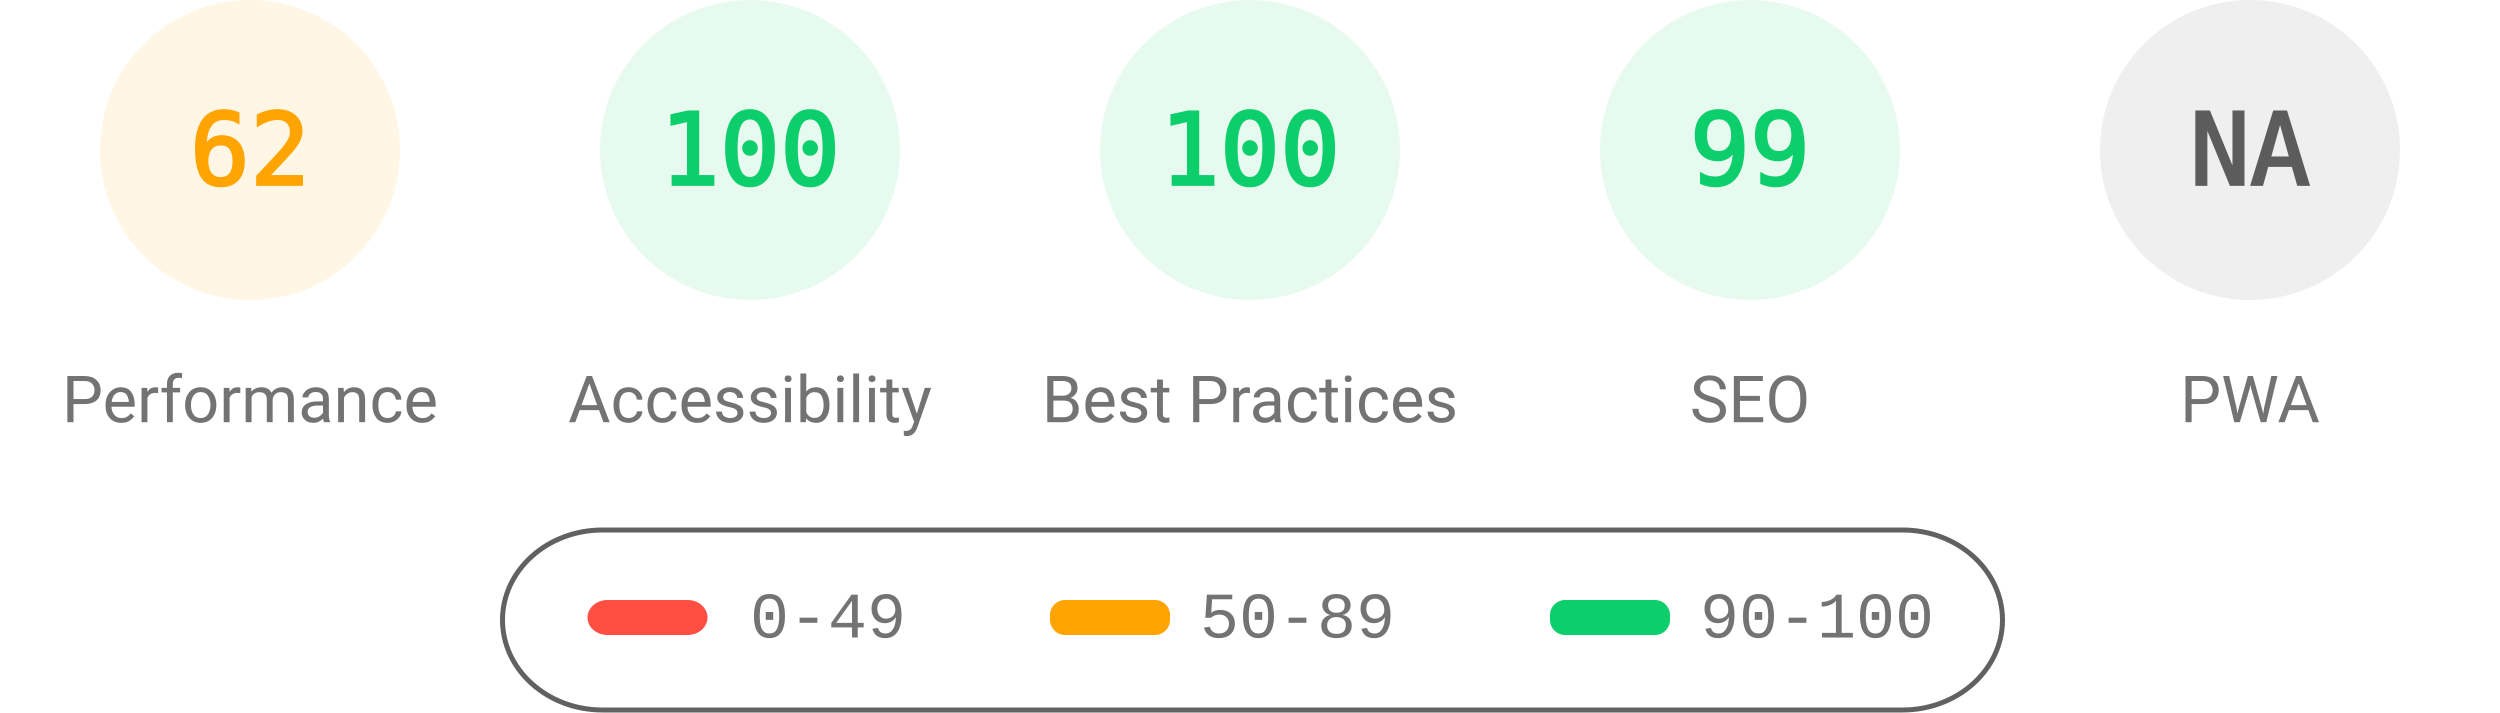
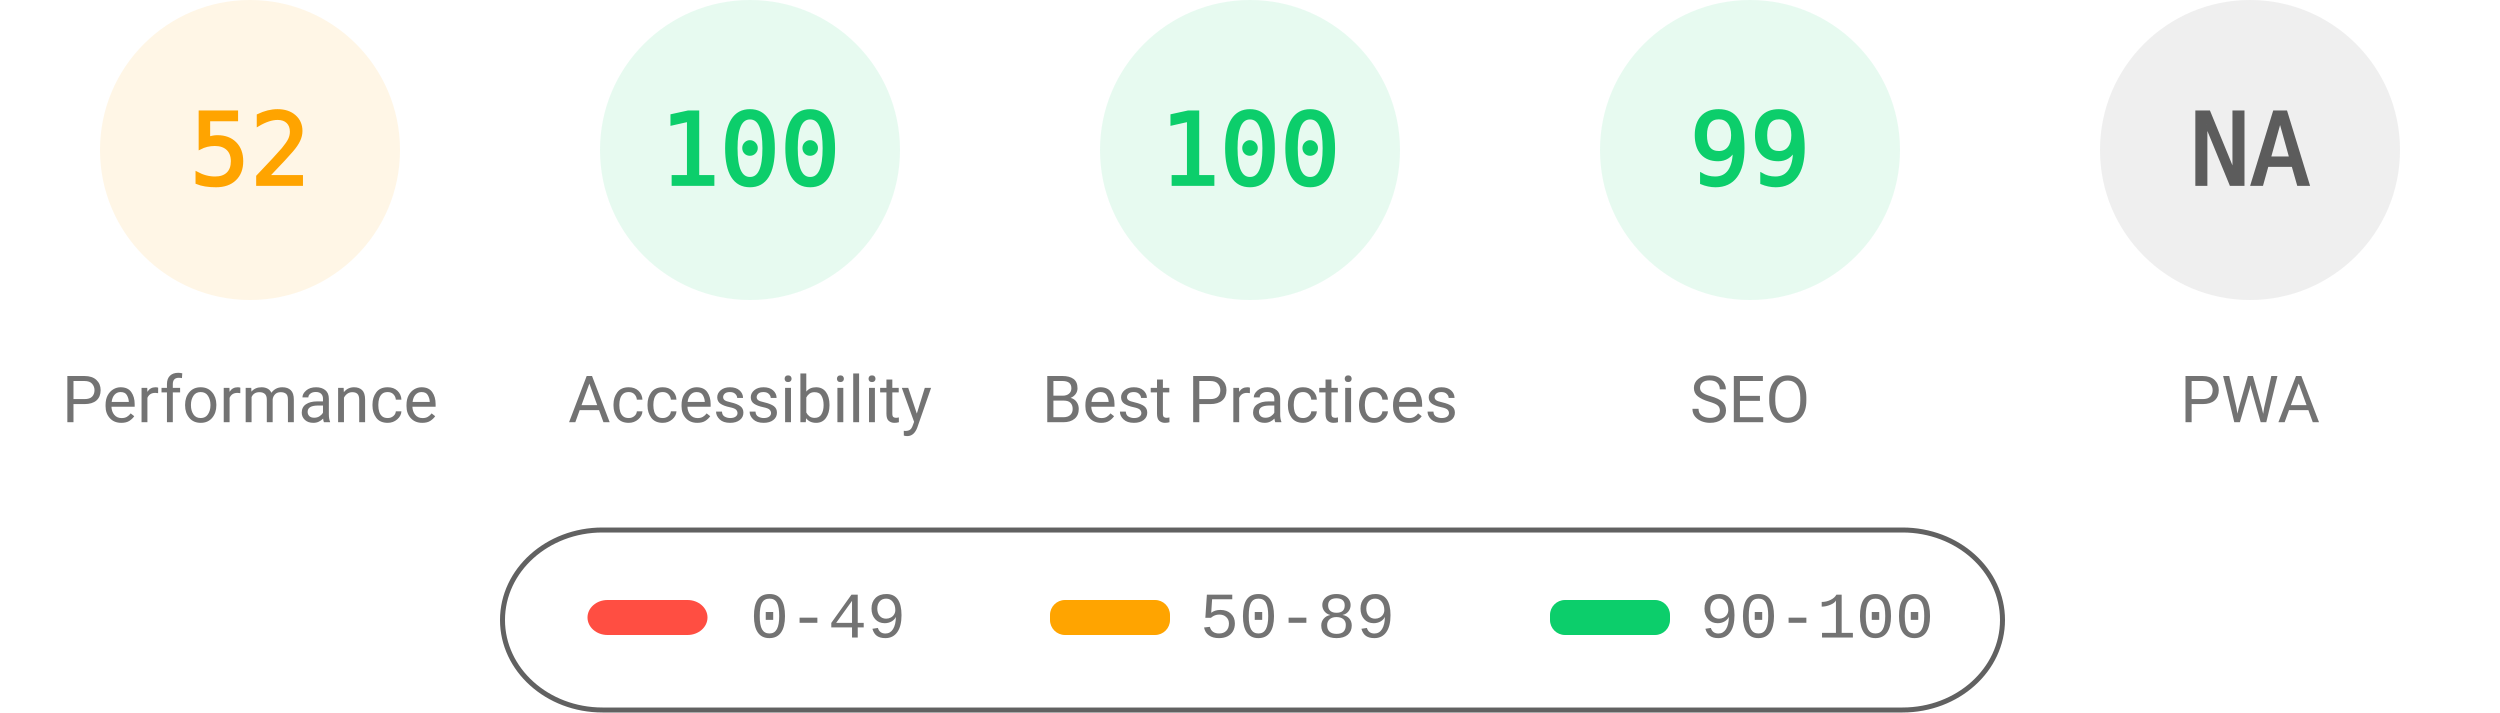
<svg xmlns="http://www.w3.org/2000/svg" fill="none" width="1000" height="285">
  <style>.gauge-base{opacity:.1}.gauge-arc{fill:none;animation-delay:250ms;stroke-linecap:round;transform:rotate(-90deg);transform-origin:100px 60px;animation:load-gauge 1s ease forwards}.guage-text{font-size:40px;font-family:monospace;text-align:center}.guage-red{color:#ff4e42;fill:#ff4e42;stroke:#ff4e42}.guage-orange{color:#ffa400;fill:#ffa400;stroke:#ffa400}.guage-green{color:#0cce6b;fill:#0cce6b;stroke:#0cce6b}.guage-undefined{color:#5c5c5c;fill:#5c5c5c;stroke:#5c5c5c}.guage-title{color:#737373;fill:#737373;stroke:none;font-size:26px;line-height:26px;font-family:Roboto,Halvetica,Arial,sans-serif}@keyframes load-gauge{from{stroke-dasharray:0 352.858}}</style>
  <svg class="guage-div guage-perf guage-orange" viewBox="0 0 200 200" width="200" height="200">
    <circle class="gauge-base" r="56" cx="100" cy="60" stroke-width="8" />
-     <circle class="gauge-arc guage-arc-1" r="56" cx="100" cy="60" stroke-width="8" style="stroke-dasharray:218.152,351.858" />
-     <text class="guage-text" x="100" y="60" alignment-baseline="central" dominant-baseline="central" text-anchor="middle">62</text>
+     <circle class="gauge-arc guage-arc-1" r="56" cx="100" cy="60" stroke-width="8" style="stroke-dasharray:182.966,351.858" />
+     <text class="guage-text" x="100" y="60" alignment-baseline="central" dominant-baseline="central" text-anchor="middle">52</text>
    <text class="guage-title" x="100" y="160" alignment-baseline="central" dominant-baseline="central" text-anchor="middle">Performance</text>
  </svg>
  <svg class="guage-div guage-acc guage-green" viewBox="0 0 200 200" width="200" height="200" x="200">
    <circle class="gauge-base" r="56" cx="100" cy="60" stroke-width="8" />
    <circle class="gauge-arc guage-arc-2" r="56" cx="100" cy="60" stroke-width="8" style="stroke-dasharray:351.858,351.858" />
    <text class="guage-text" x="100" y="60" alignment-baseline="central" dominant-baseline="central" text-anchor="middle">100</text>
    <text class="guage-title" x="100" y="160" alignment-baseline="central" dominant-baseline="central" text-anchor="middle">Accessibility</text>
  </svg>
  <svg class="guage-div guage-best guage-green" viewBox="0 0 200 200" width="200" height="200" x="400">
    <circle class="gauge-base" r="56" cx="100" cy="60" stroke-width="8" />
    <circle class="gauge-arc guage-arc-3" r="56" cx="100" cy="60" stroke-width="8" style="stroke-dasharray:351.858,351.858" />
    <text class="guage-text" x="100" y="60" alignment-baseline="central" dominant-baseline="central" text-anchor="middle">100</text>
    <text class="guage-title" x="100" y="160" alignment-baseline="central" dominant-baseline="central" text-anchor="middle">Best Practices</text>
  </svg>
  <svg class="guage-div guage-seo guage-green" viewBox="0 0 200 200" width="200" height="200" x="600">
    <circle class="gauge-base" r="56" cx="100" cy="60" stroke-width="8" />
    <circle class="gauge-arc guage-arc-4" r="56" cx="100" cy="60" stroke-width="8" style="stroke-dasharray:348.339,351.858" />
    <text class="guage-text" x="100" y="60" alignment-baseline="central" dominant-baseline="central" text-anchor="middle">99</text>
    <text class="guage-title" x="100" y="160" alignment-baseline="central" dominant-baseline="central" text-anchor="middle">SEO</text>
  </svg>
  <svg class="guage-div guage-pwa guage-undefined" viewBox="0 0 200 200" width="200" height="200" x="800">
    <circle class="gauge-base" r="56" cx="100" cy="60" stroke-width="8" />
    <circle class="gauge-arc guage-arc-4" r="56" cx="100" cy="60" stroke-width="8" style="stroke-dasharray:351.858,351.858" />
    <text class="guage-text" x="100" y="60" alignment-baseline="central" dominant-baseline="central" text-anchor="middle">NA</text>
    <text class="guage-title" x="100" y="160" alignment-baseline="central" dominant-baseline="central" text-anchor="middle">PWA</text>
  </svg>
  <svg width="604" height="76" x="200" y="210">
    <path fill="none" id="canvas_background" d="M-1-1h604v80H-1z" />
    <rect fill-opacity="0" stroke="#616161" stroke-width="2" rx="40" id="svg_2" height="72" width="600" y="2" x="1" fill="#000" />
    <rect stroke="#000" rx="8" id="svg_3" height="14" width="48" y="30" x="35" stroke-opacity="null" stroke-width="0" fill="#ff4e42" />
    <rect stroke="#000" rx="6" id="svg_4" height="14" width="48" y="30" x="220" stroke-opacity="null" stroke-width="0" fill="#ffa400" />
    <rect stroke="#000" rx="6" id="svg_5" height="14" width="48" y="30" x="420" stroke-opacity="null" stroke-width="0" fill="#0cce6b" />
    <text xml:space="preserve" text-anchor="start" font-family="'Courier New', Courier, monospace" font-size="26" id="svg_6" y="45" x="100" stroke-opacity="null" stroke-width="0" stroke="#000" fill="#737373">0-49</text>
    <text xml:space="preserve" text-anchor="start" font-family="'Courier New', Courier, monospace" font-size="26" id="svg_7" y="45" x="280" stroke-opacity="null" stroke-width="0" stroke="#000" fill="#737373">50-89</text>
    <text xml:space="preserve" text-anchor="start" font-family="'Courier New', Courier, monospace" font-size="26" id="svg_8" y="45" x="480" stroke-opacity="null" stroke-width="0" stroke="#000" fill="#737373">90-100</text>
  </svg>
</svg>
